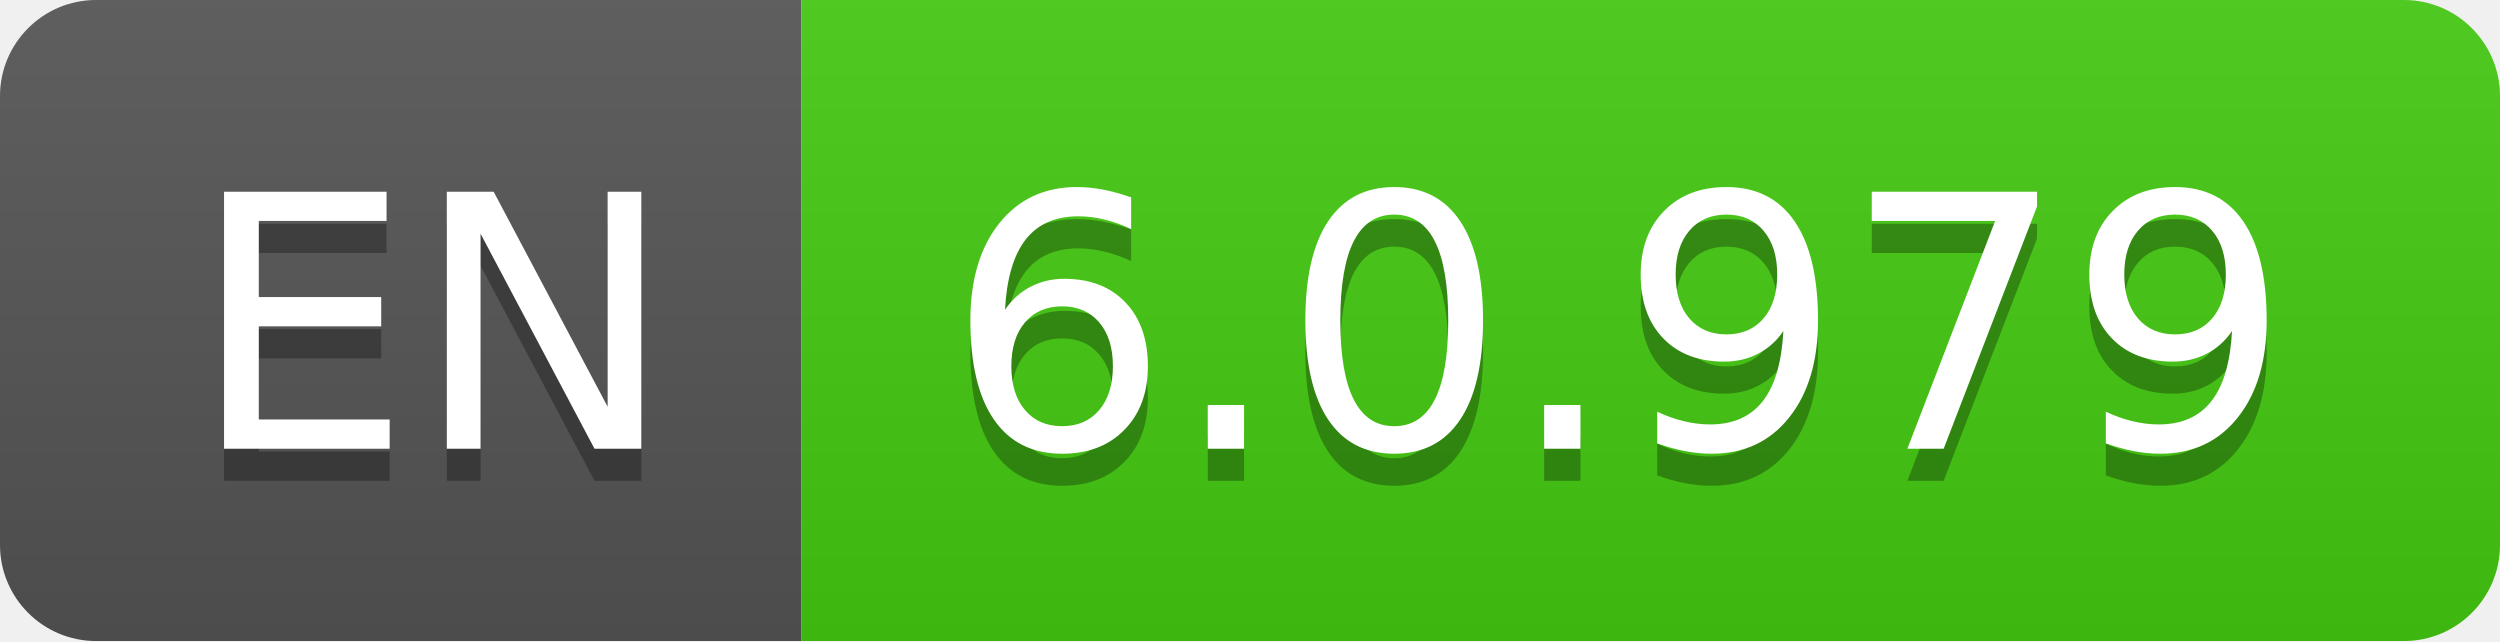
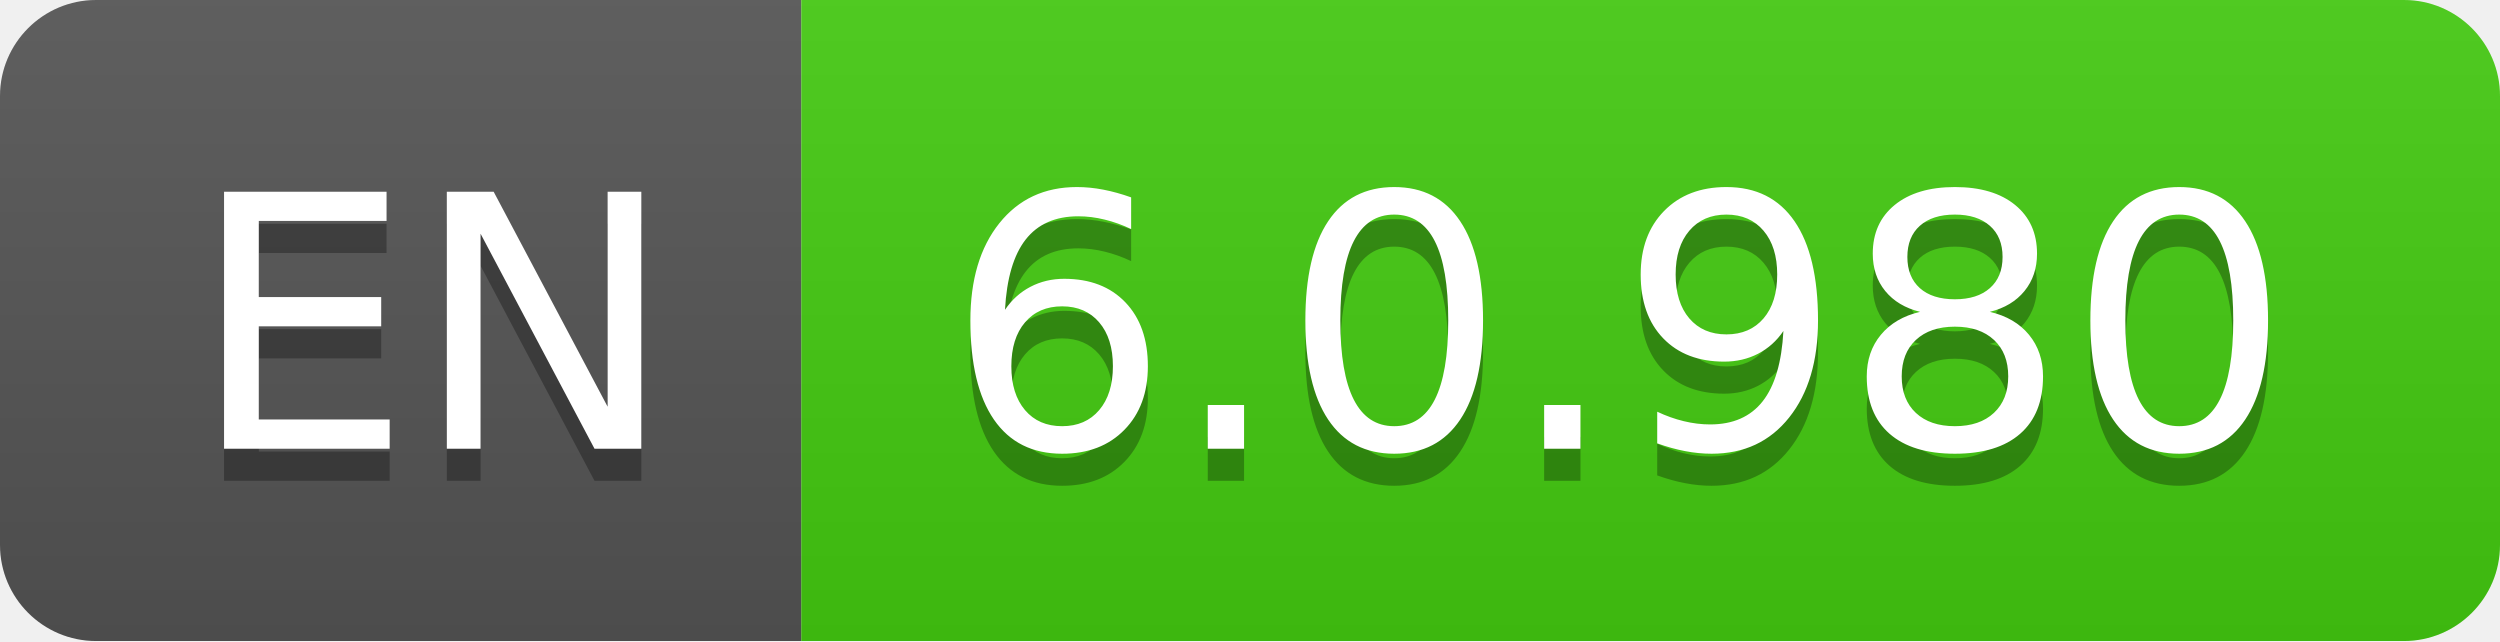
- <svg xmlns="http://www.w3.org/2000/svg" width="78" height="20" role="img" aria-label="EN: 6.0.979">
+ <svg xmlns="http://www.w3.org/2000/svg" width="78" height="20" role="img" aria-label="EN: 6.0.980">
  <linearGradient id="s" x2="0" y2="100%">
    <stop offset="0" stop-color="#bbb" stop-opacity=".1" />
    <stop offset="1" stop-opacity=".1" />
  </linearGradient>
  <clipPath id="r">
    <rect width="78" height="20" rx="3" fill="#fff" />
  </clipPath>
  <g clip-path="url(#r)">
    <rect width="25" height="20" fill="#555" />
    <rect x="25" width="53" height="20" fill="#4c1" />
    <rect width="78" height="20" fill="url(#s)" />
  </g>
  <g fill="#fff" text-anchor="middle" font-family="Verdana,Geneva,DejaVu Sans,sans-serif" text-rendering="geometricPrecision" font-size="110">
    <text aria-hidden="true" x="135" y="150" fill="#010101" fill-opacity=".3" transform="scale(.1)" textLength="150">EN</text>
    <text x="135" y="140" transform="scale(.1)" fill="#fff" textLength="150">EN</text>
-     <text aria-hidden="true" x="505" y="150" fill="#010101" fill-opacity=".3" transform="scale(.1)" textLength="430">6.0.979</text>
-     <text x="505" y="140" transform="scale(.1)" fill="#fff" textLength="430">6.0.979</text>
+     <text aria-hidden="true" x="505" y="150" fill="#010101" fill-opacity=".3" transform="scale(.1)" textLength="430">6.0.980</text>
+     <text x="505" y="140" transform="scale(.1)" fill="#fff" textLength="430">6.0.980</text>
  </g>
</svg>
